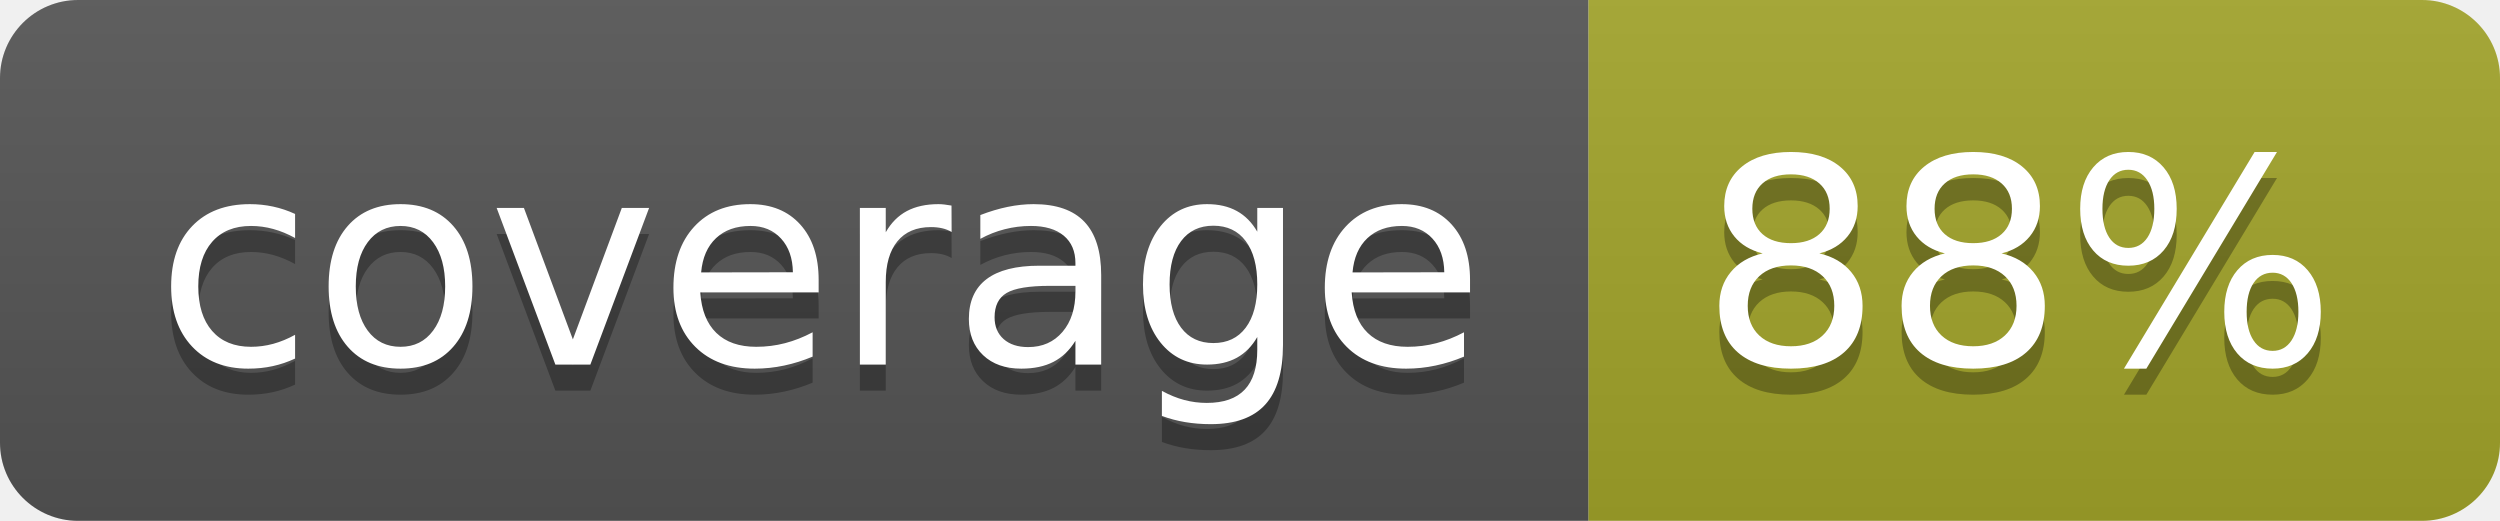
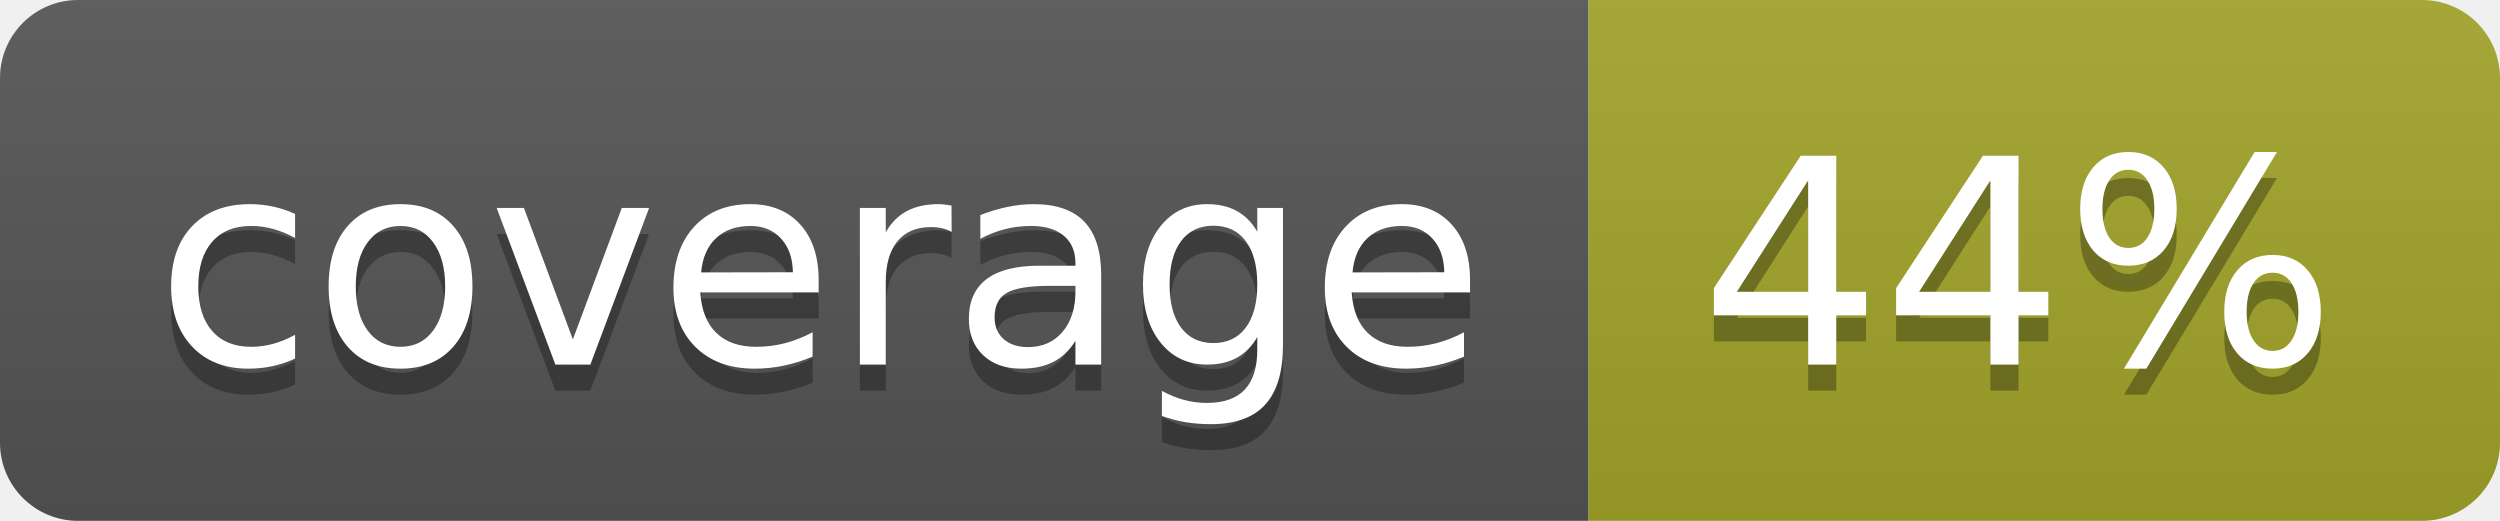
<svg xmlns="http://www.w3.org/2000/svg" width="96" height="20">
  <linearGradient id="b" x2="0" y2="100%">
    <stop offset="0" stop-color="#bbb" stop-opacity=".1" />
    <stop offset="1" stop-opacity=".1" />
  </linearGradient>
  <clipPath id="a">
    <rect width="96" height="20" rx="3" fill="#fff" />
  </clipPath>
  <g clip-path="url(#a)">
    <path fill="#555" d="M0 0h61v20H0z" />
    <path fill="#A3A52A" d="M61 0h35v20H61z" />
    <path fill="url(#b)" d="M0 0h96v20H0z" />
  </g>
  <g fill="#fff" text-anchor="middle" font-family="DejaVu Sans,Verdana,Geneva,sans-serif" font-size="110">
    <text x="315" y="150" fill="#010101" fill-opacity=".3" transform="scale(.1)" textLength="510">coverage</text>
    <text x="315" y="140" transform="scale(.1)" textLength="510">coverage</text>
-     <text x="775" y="150" fill="#010101" fill-opacity=".3" transform="scale(.1)" textLength="250">88%</text>
-     <text x="775" y="140" transform="scale(.1)" textLength="250">88%</text>
+     <text x="775" y="150" fill="#010101" fill-opacity=".3" transform="scale(.1)" textLength="250">44%</text>
+     <text x="775" y="140" transform="scale(.1)" textLength="250">44%</text>
  </g>
</svg>
